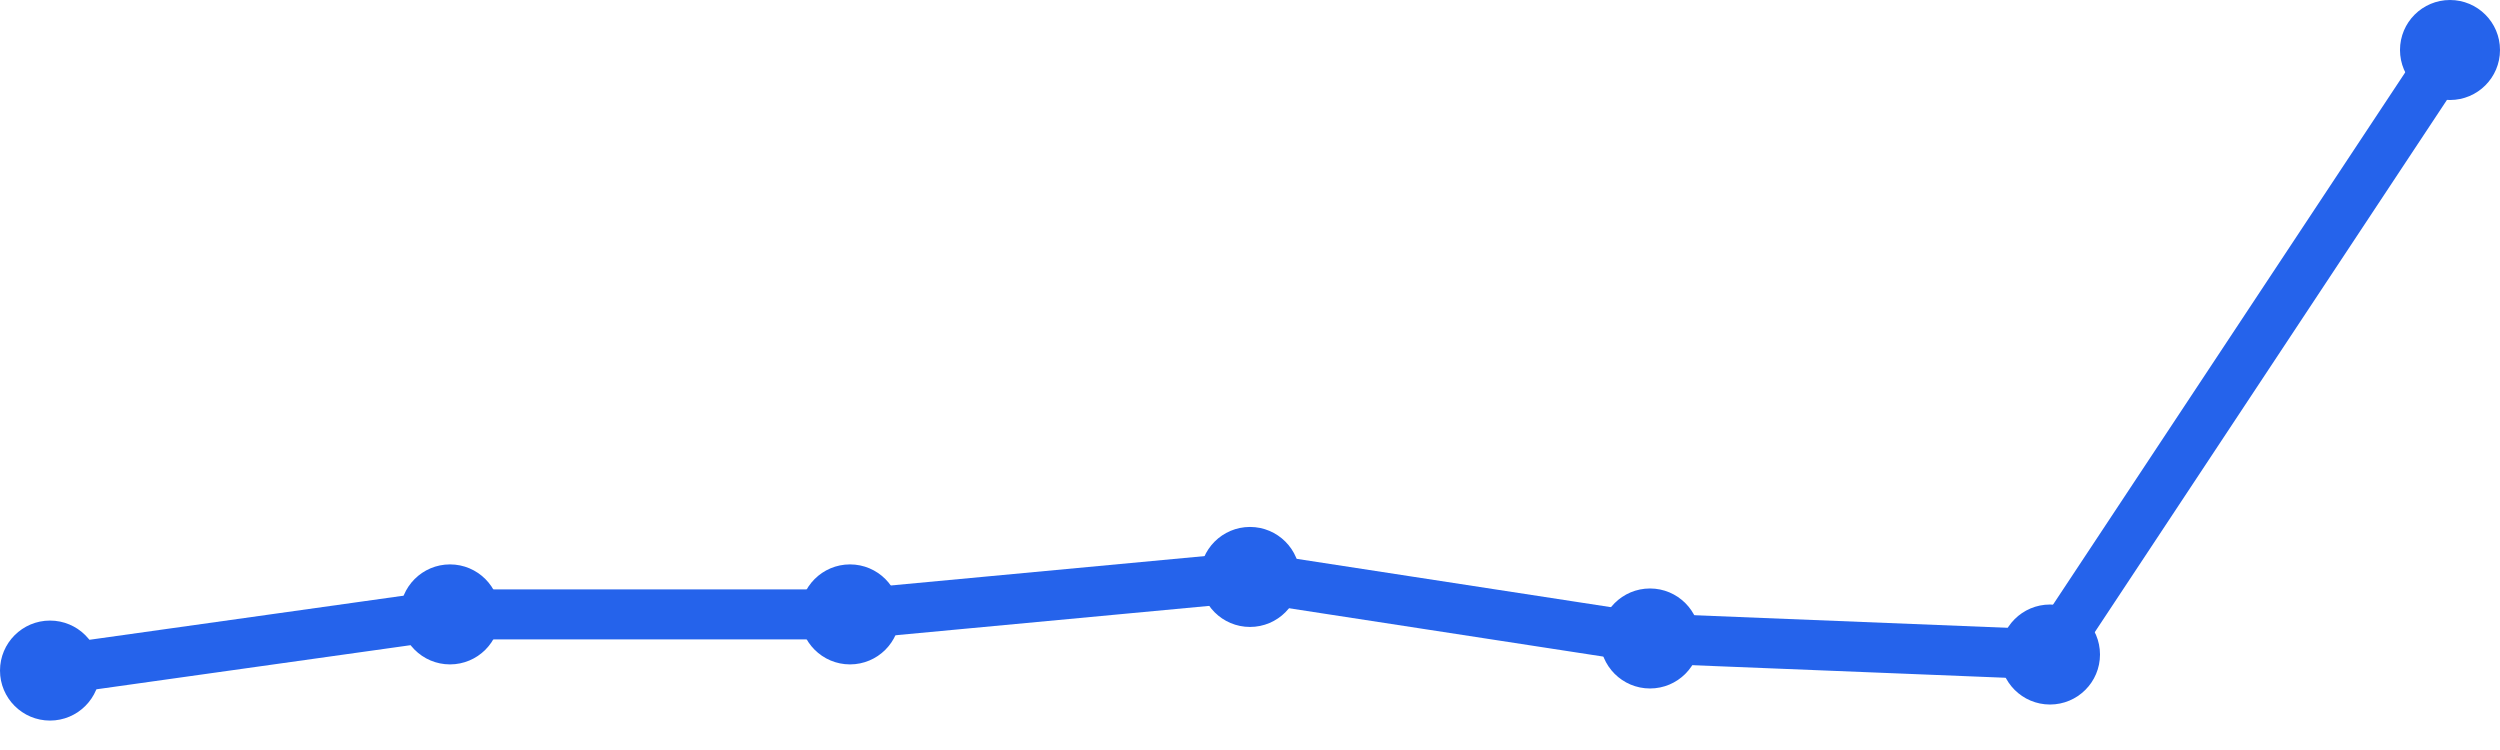
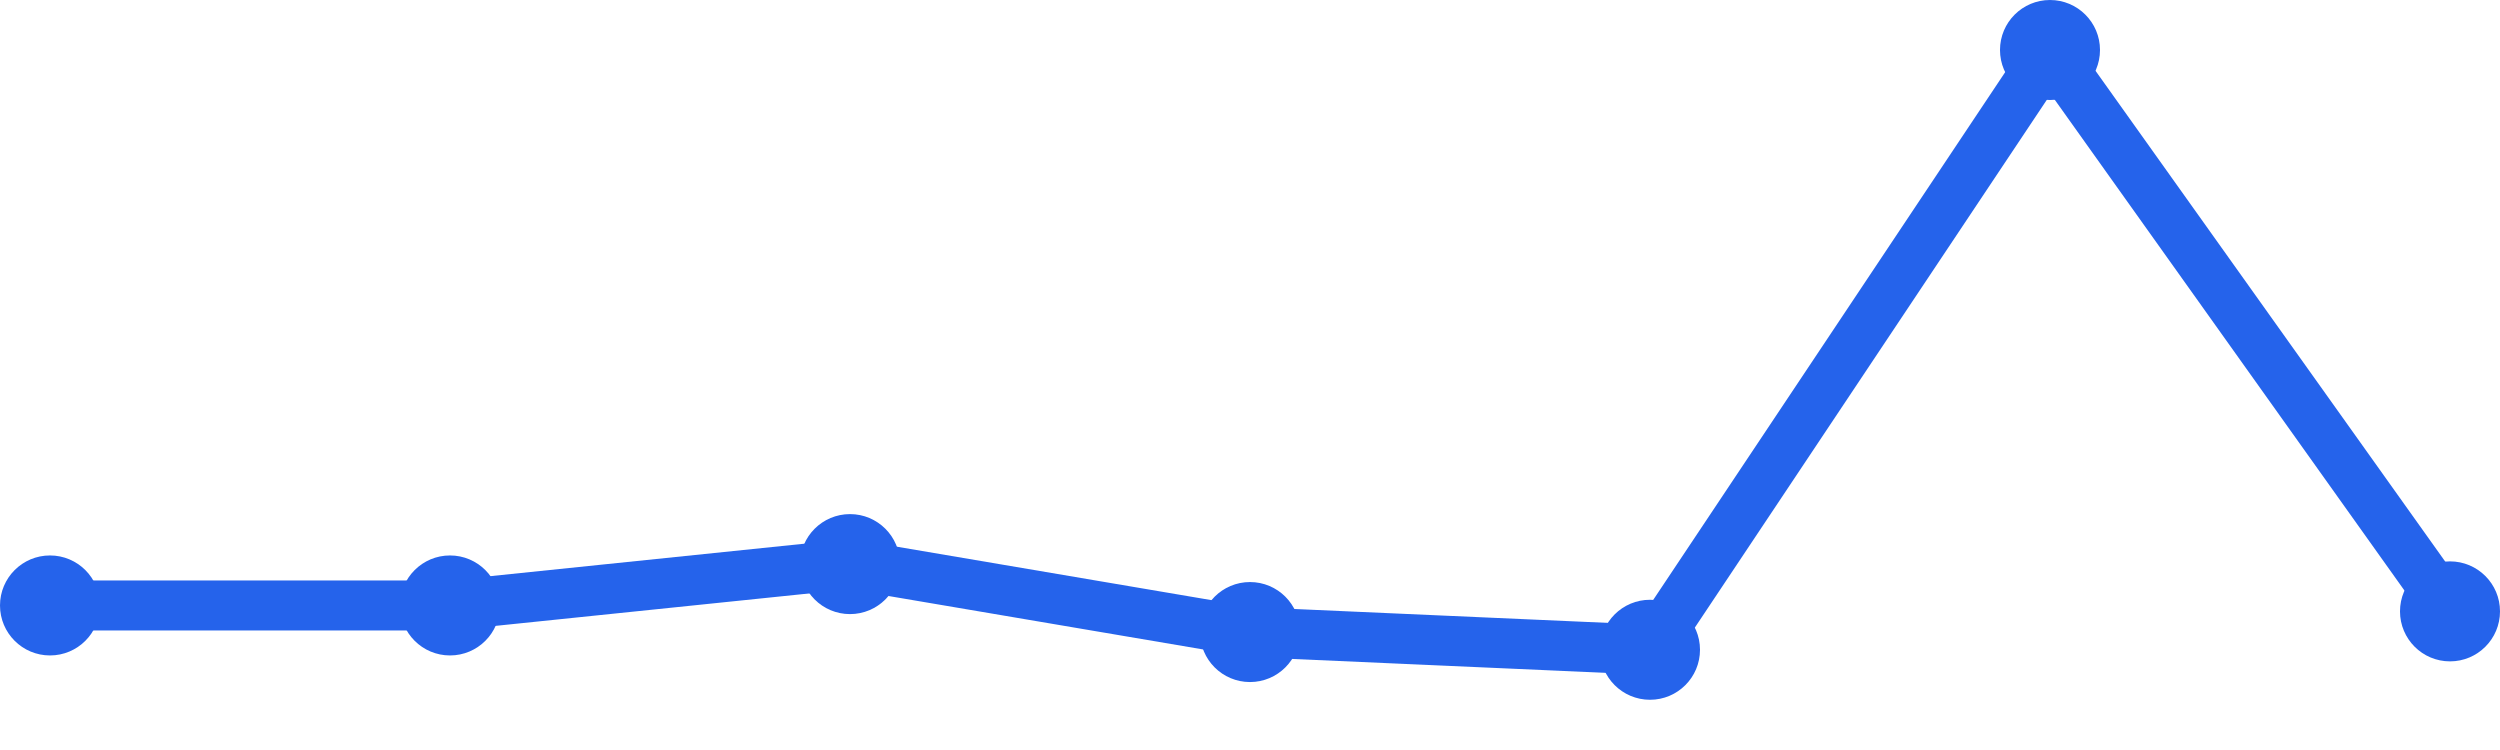
<svg xmlns="http://www.w3.org/2000/svg" width="100" height="30" viewBox="0 0 100 30">
-   <path d="M 2,26.823 L 18,24.576 L 34,24.576 L 50,23.078 L 66,25.539 L 82,26.181 L 98,2" fill="none" stroke="#2563eb" stroke-width="2" stroke-linecap="round" stroke-linejoin="round" />
-   <circle cx="2" cy="26.823" r="2" fill="#2563eb" />
-   <circle cx="18" cy="24.576" r="2" fill="#2563eb" />
-   <circle cx="34" cy="24.576" r="2" fill="#2563eb" />
-   <circle cx="50" cy="23.078" r="2" fill="#2563eb" />
-   <circle cx="66" cy="25.539" r="2" fill="#2563eb" />
-   <circle cx="82" cy="26.181" r="2" fill="#2563eb" />
-   <circle cx="98" cy="2" r="2" fill="#2563eb" />
+   <path d="M 2,24.218 L 18,24.218 L 34,22.564 L 50,25.282 L 66,25.991 L 82,2 L 98,24.455" fill="none" stroke="#2563eb" stroke-width="2" stroke-linecap="round" stroke-linejoin="round" />
+   <circle cx="2" cy="24.218" r="2" fill="#2563eb" />
+   <circle cx="18" cy="24.218" r="2" fill="#2563eb" />
+   <circle cx="34" cy="22.564" r="2" fill="#2563eb" />
+   <circle cx="50" cy="25.282" r="2" fill="#2563eb" />
+   <circle cx="66" cy="25.991" r="2" fill="#2563eb" />
+   <circle cx="82" cy="2" r="2" fill="#2563eb" />
+   <circle cx="98" cy="24.455" r="2" fill="#2563eb" />
</svg>
